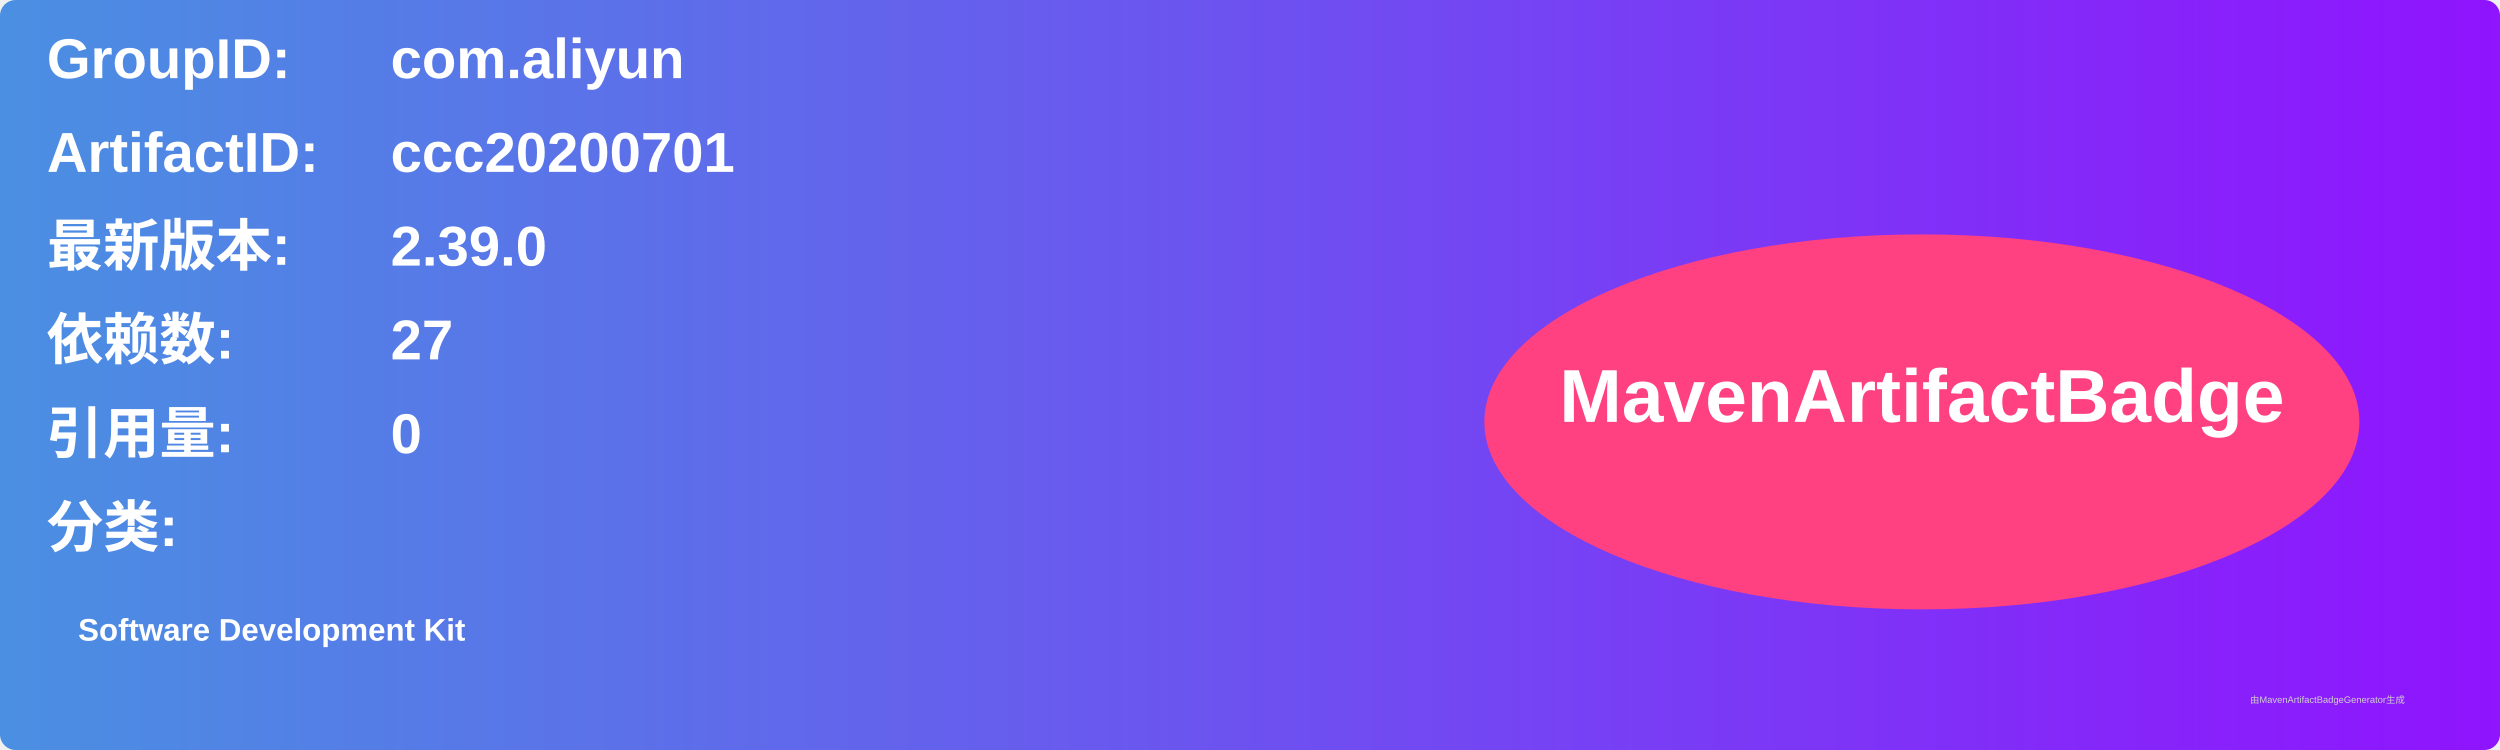
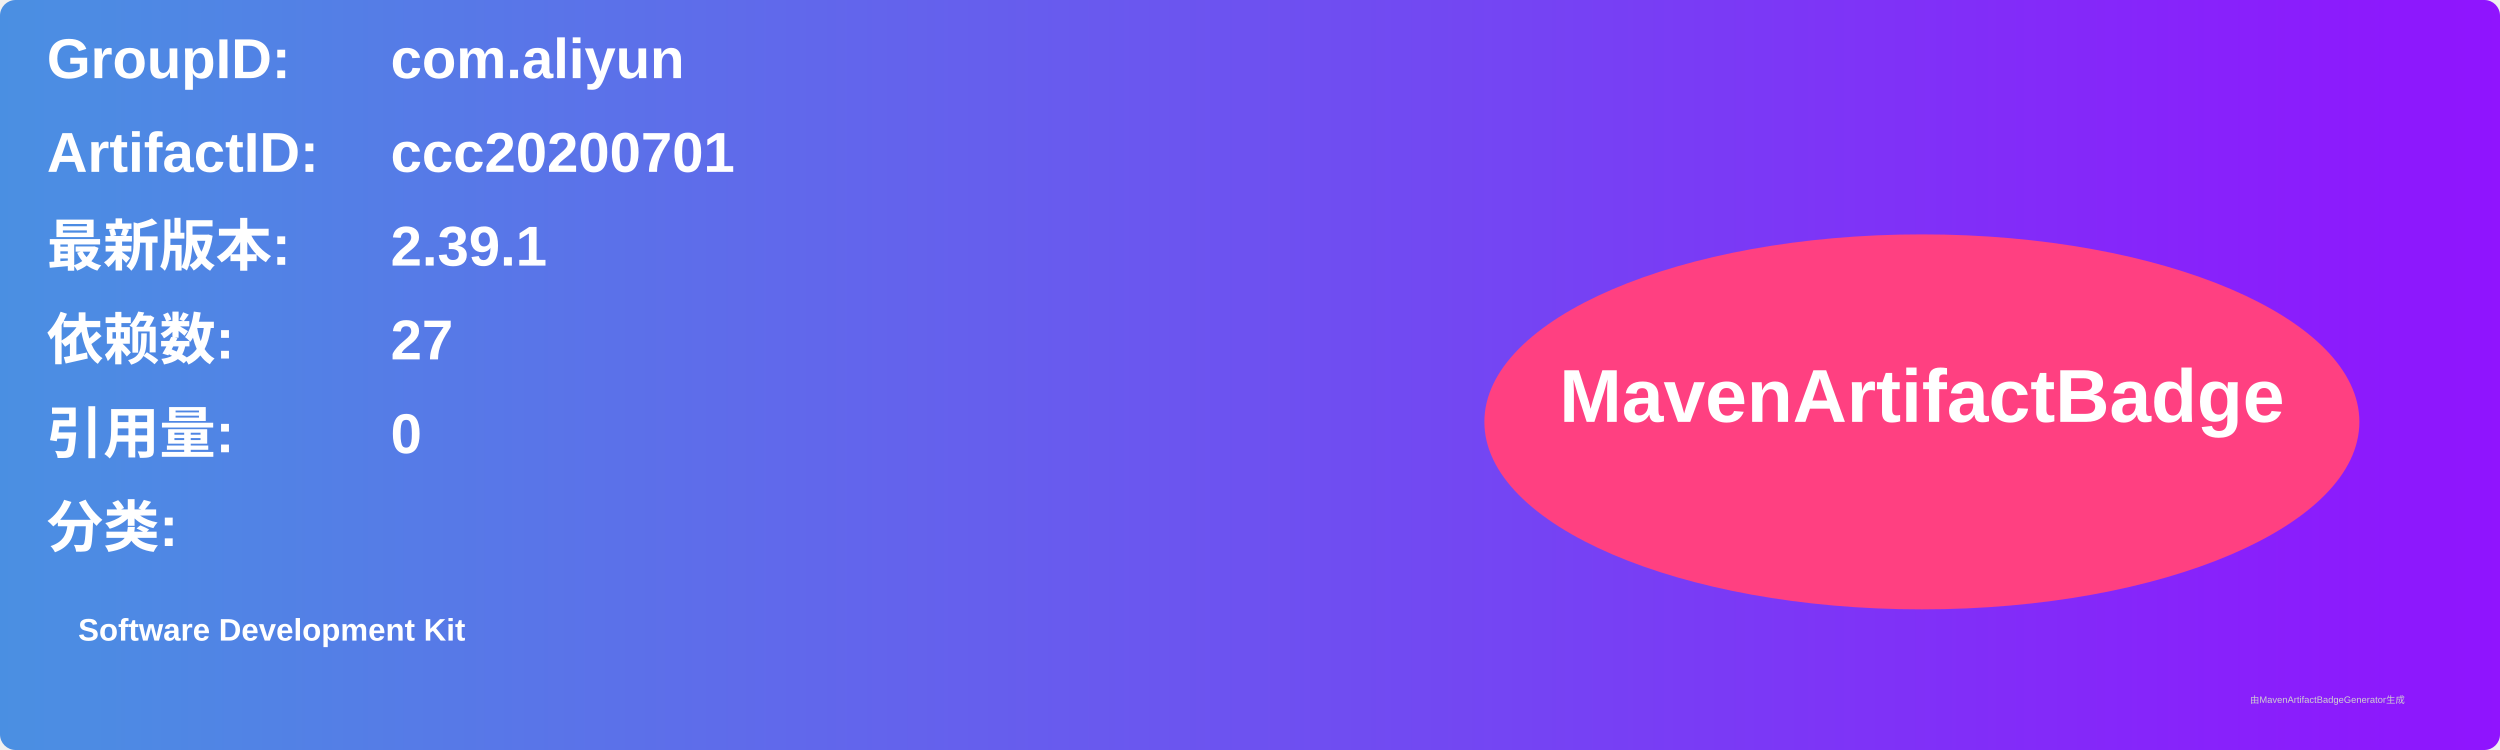
<svg xmlns="http://www.w3.org/2000/svg" width="800" height="240" viewBox="0 0 800 240">
  <linearGradient id="grad" x1="0%" y1="0%" x2="100%" y2="0%">
    <stop offset="0%" stop-color="#4a90e2" />
    <stop offset="100%" stop-color="#9013fe" />
  </linearGradient>
  <rect width="100%" height="100%" rx="5" ry="5" fill="url(#grad)" />
  <g transform="translate(15, 15)">
    <text x="0" y="10" font-family="Arial" font-size="18" fill="white" font-weight="bold" width="260">GroupID:</text>
    <text x="110" y="10" font-family="Arial" font-size="18" fill="white" font-weight="bold" width="460">com.aliyun</text>
    <text x="0" y="40" font-family="Arial" font-size="18" fill="white" font-weight="bold" width="260">ArtifactID:</text>
    <text x="110" y="40" font-family="Arial" font-size="18" fill="white" font-weight="bold" width="460">ccc20200701</text>
    <text x="0" y="70" font-family="Arial" font-size="18" fill="white" font-weight="bold">最新版本:</text>
    <text x="110" y="70" font-family="Arial" font-size="18" fill="white" font-weight="bold">
-       <tspan font-weight="bold">2.39.0</tspan>
+       <tspan font-weight="bold">2.39.1</tspan>
    </text>
    <text x="0" y="100" font-family="Arial" font-size="18" fill="white" font-weight="bold">依赖数: </text>
    <text x="110" y="100" font-family="Arial" font-size="18" fill="white">
      <tspan font-weight="bold">27</tspan>
    </text>
    <text x="0" y="130" font-family="Arial" font-size="18" fill="white" font-weight="bold">引用量: </text>
    <text x="110" y="130" font-family="Arial" font-size="18" fill="white">
      <tspan font-weight="bold">0</tspan>
    </text>
    <text x="0" y="160" font-family="Arial" font-size="18" fill="white" font-weight="bold">分类:</text>
    <text x="10" y="190" font-family="Arial" font-size="10" fill="white">
      <tspan font-weight="bold">Software Development Kit</tspan>
    </text>
    <ellipse cx="600" cy="120" rx="140" ry="60" fill="#ff4081" />
    <text x="600" y="120" text-anchor="middle" font-family="Arial" font-size="24" fill="white" font-weight="bold">MavenArtifactBadge</text>
  </g>
  <text x="720" y="225" font-family="Arial" font-size="3" fill="#d0d0d0">由MavenArtifactBadgeGenerator生成</text>
</svg>
